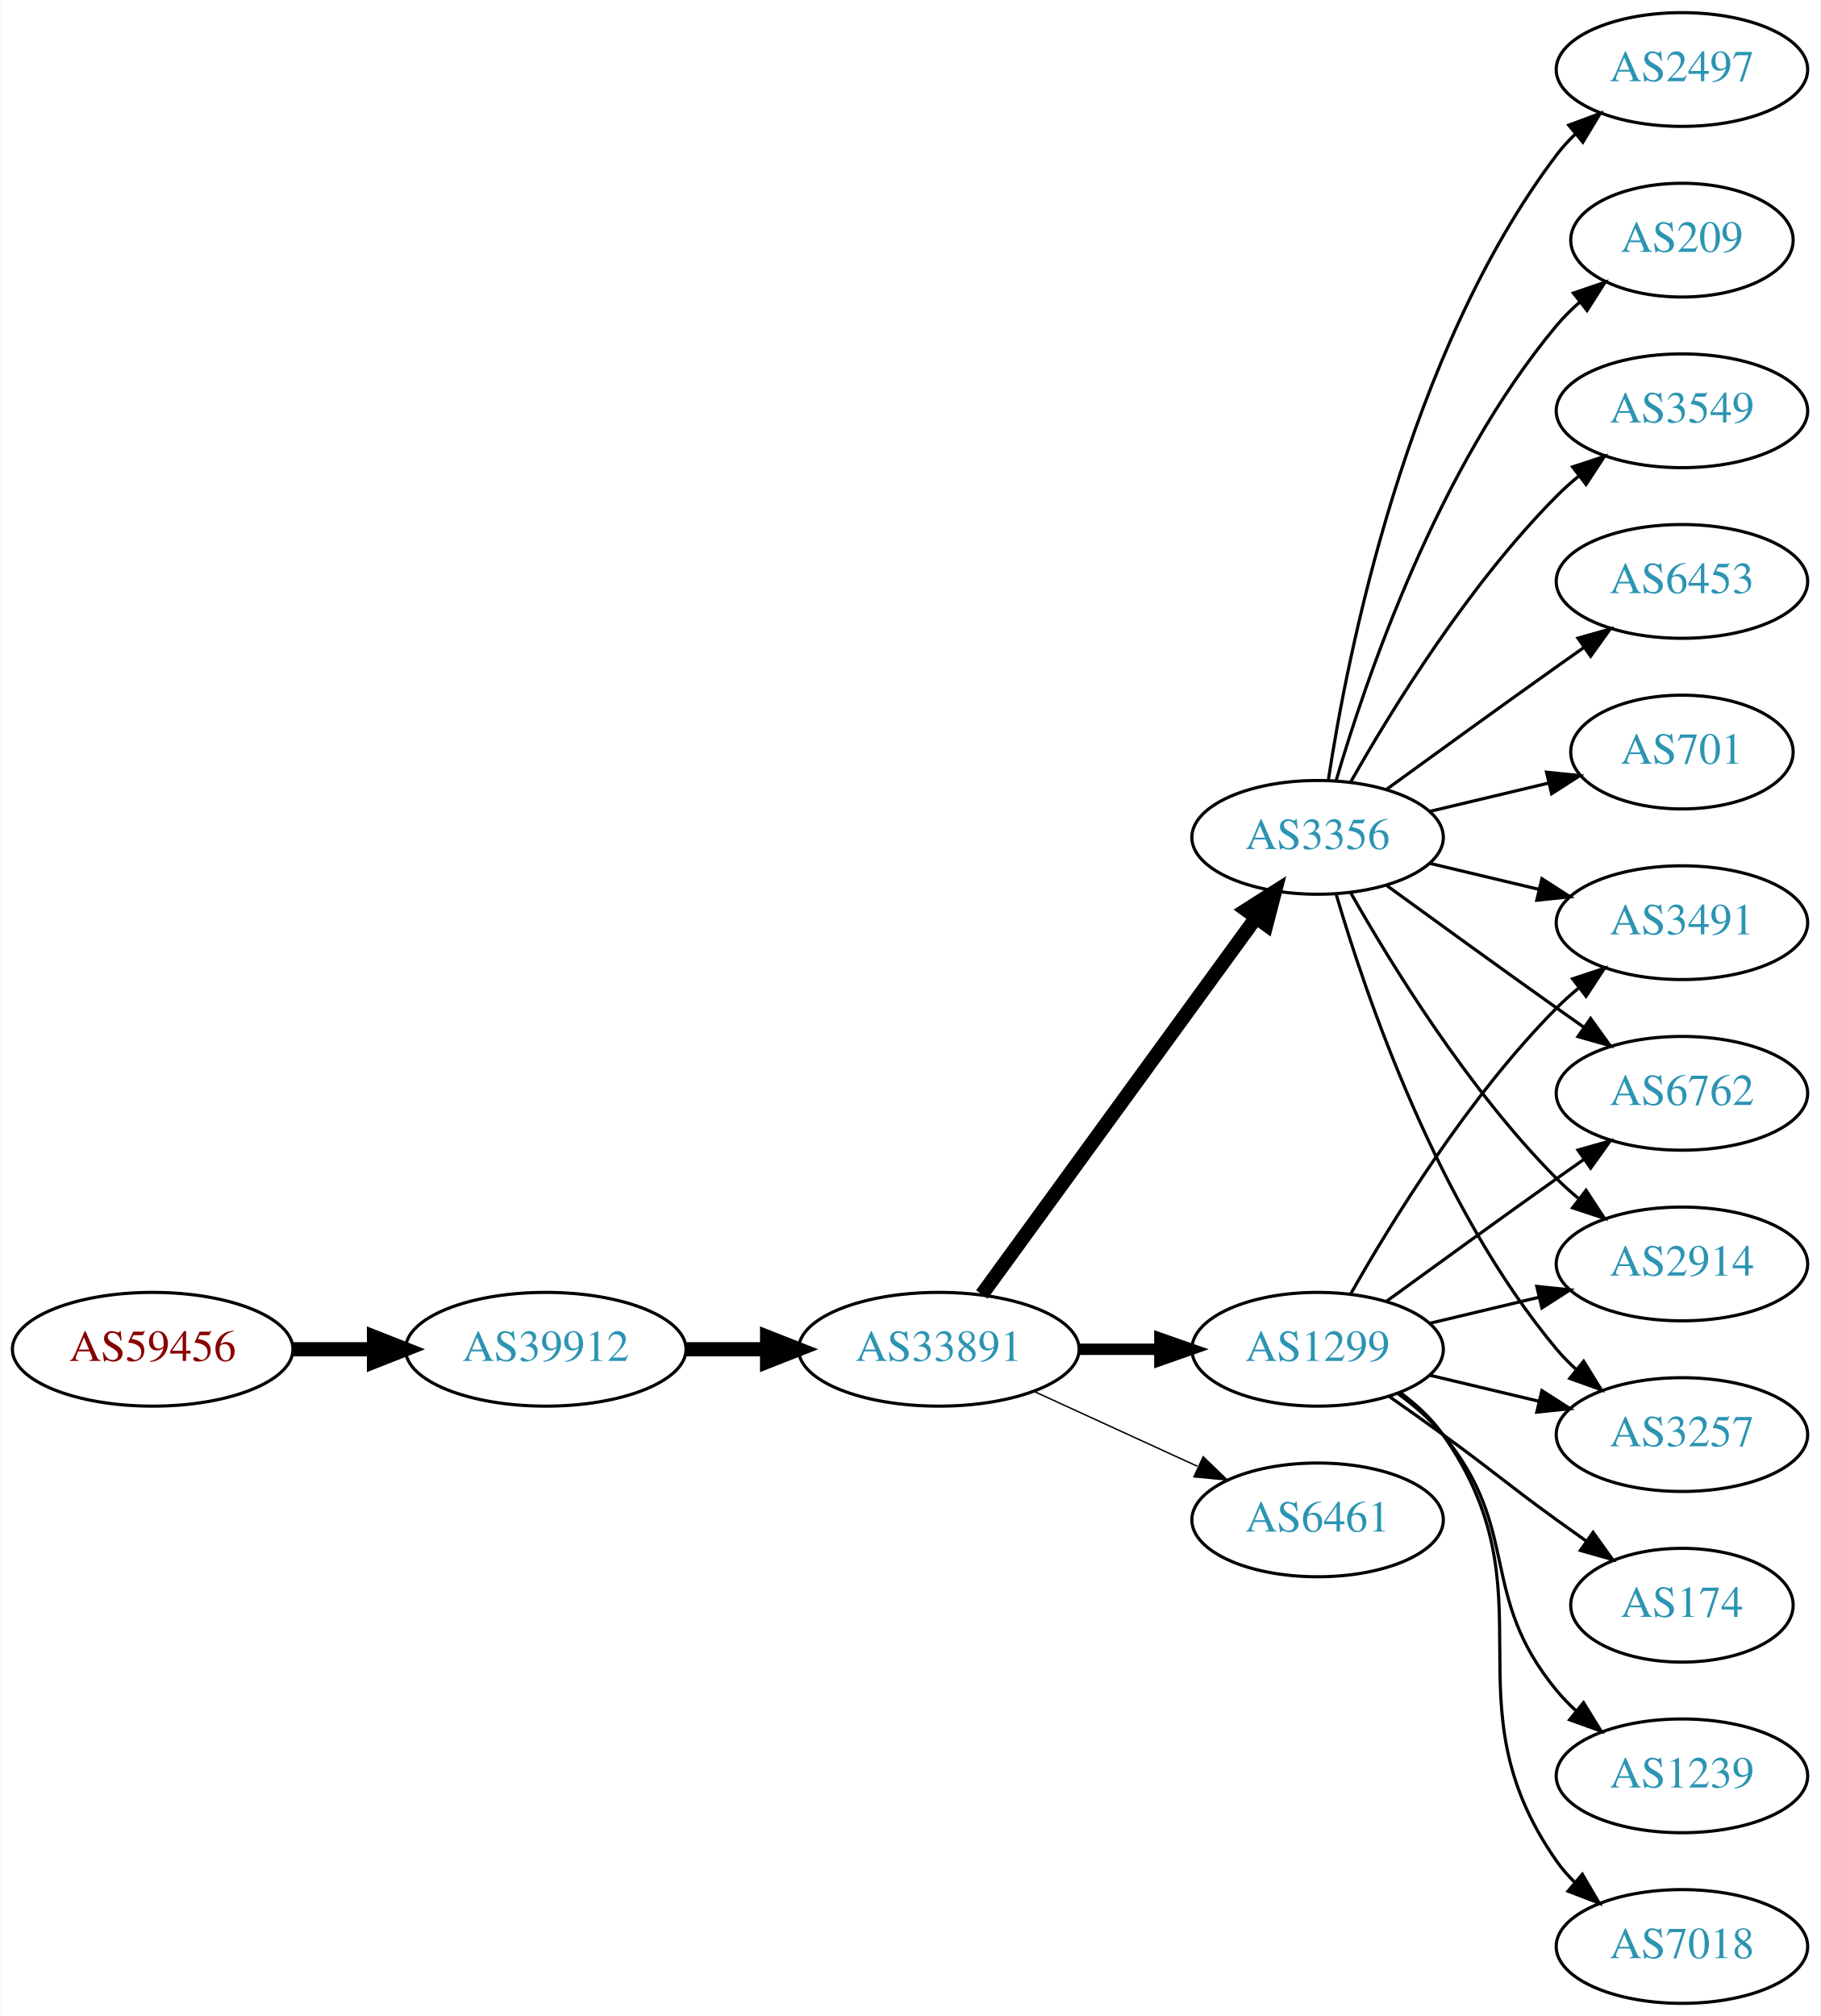
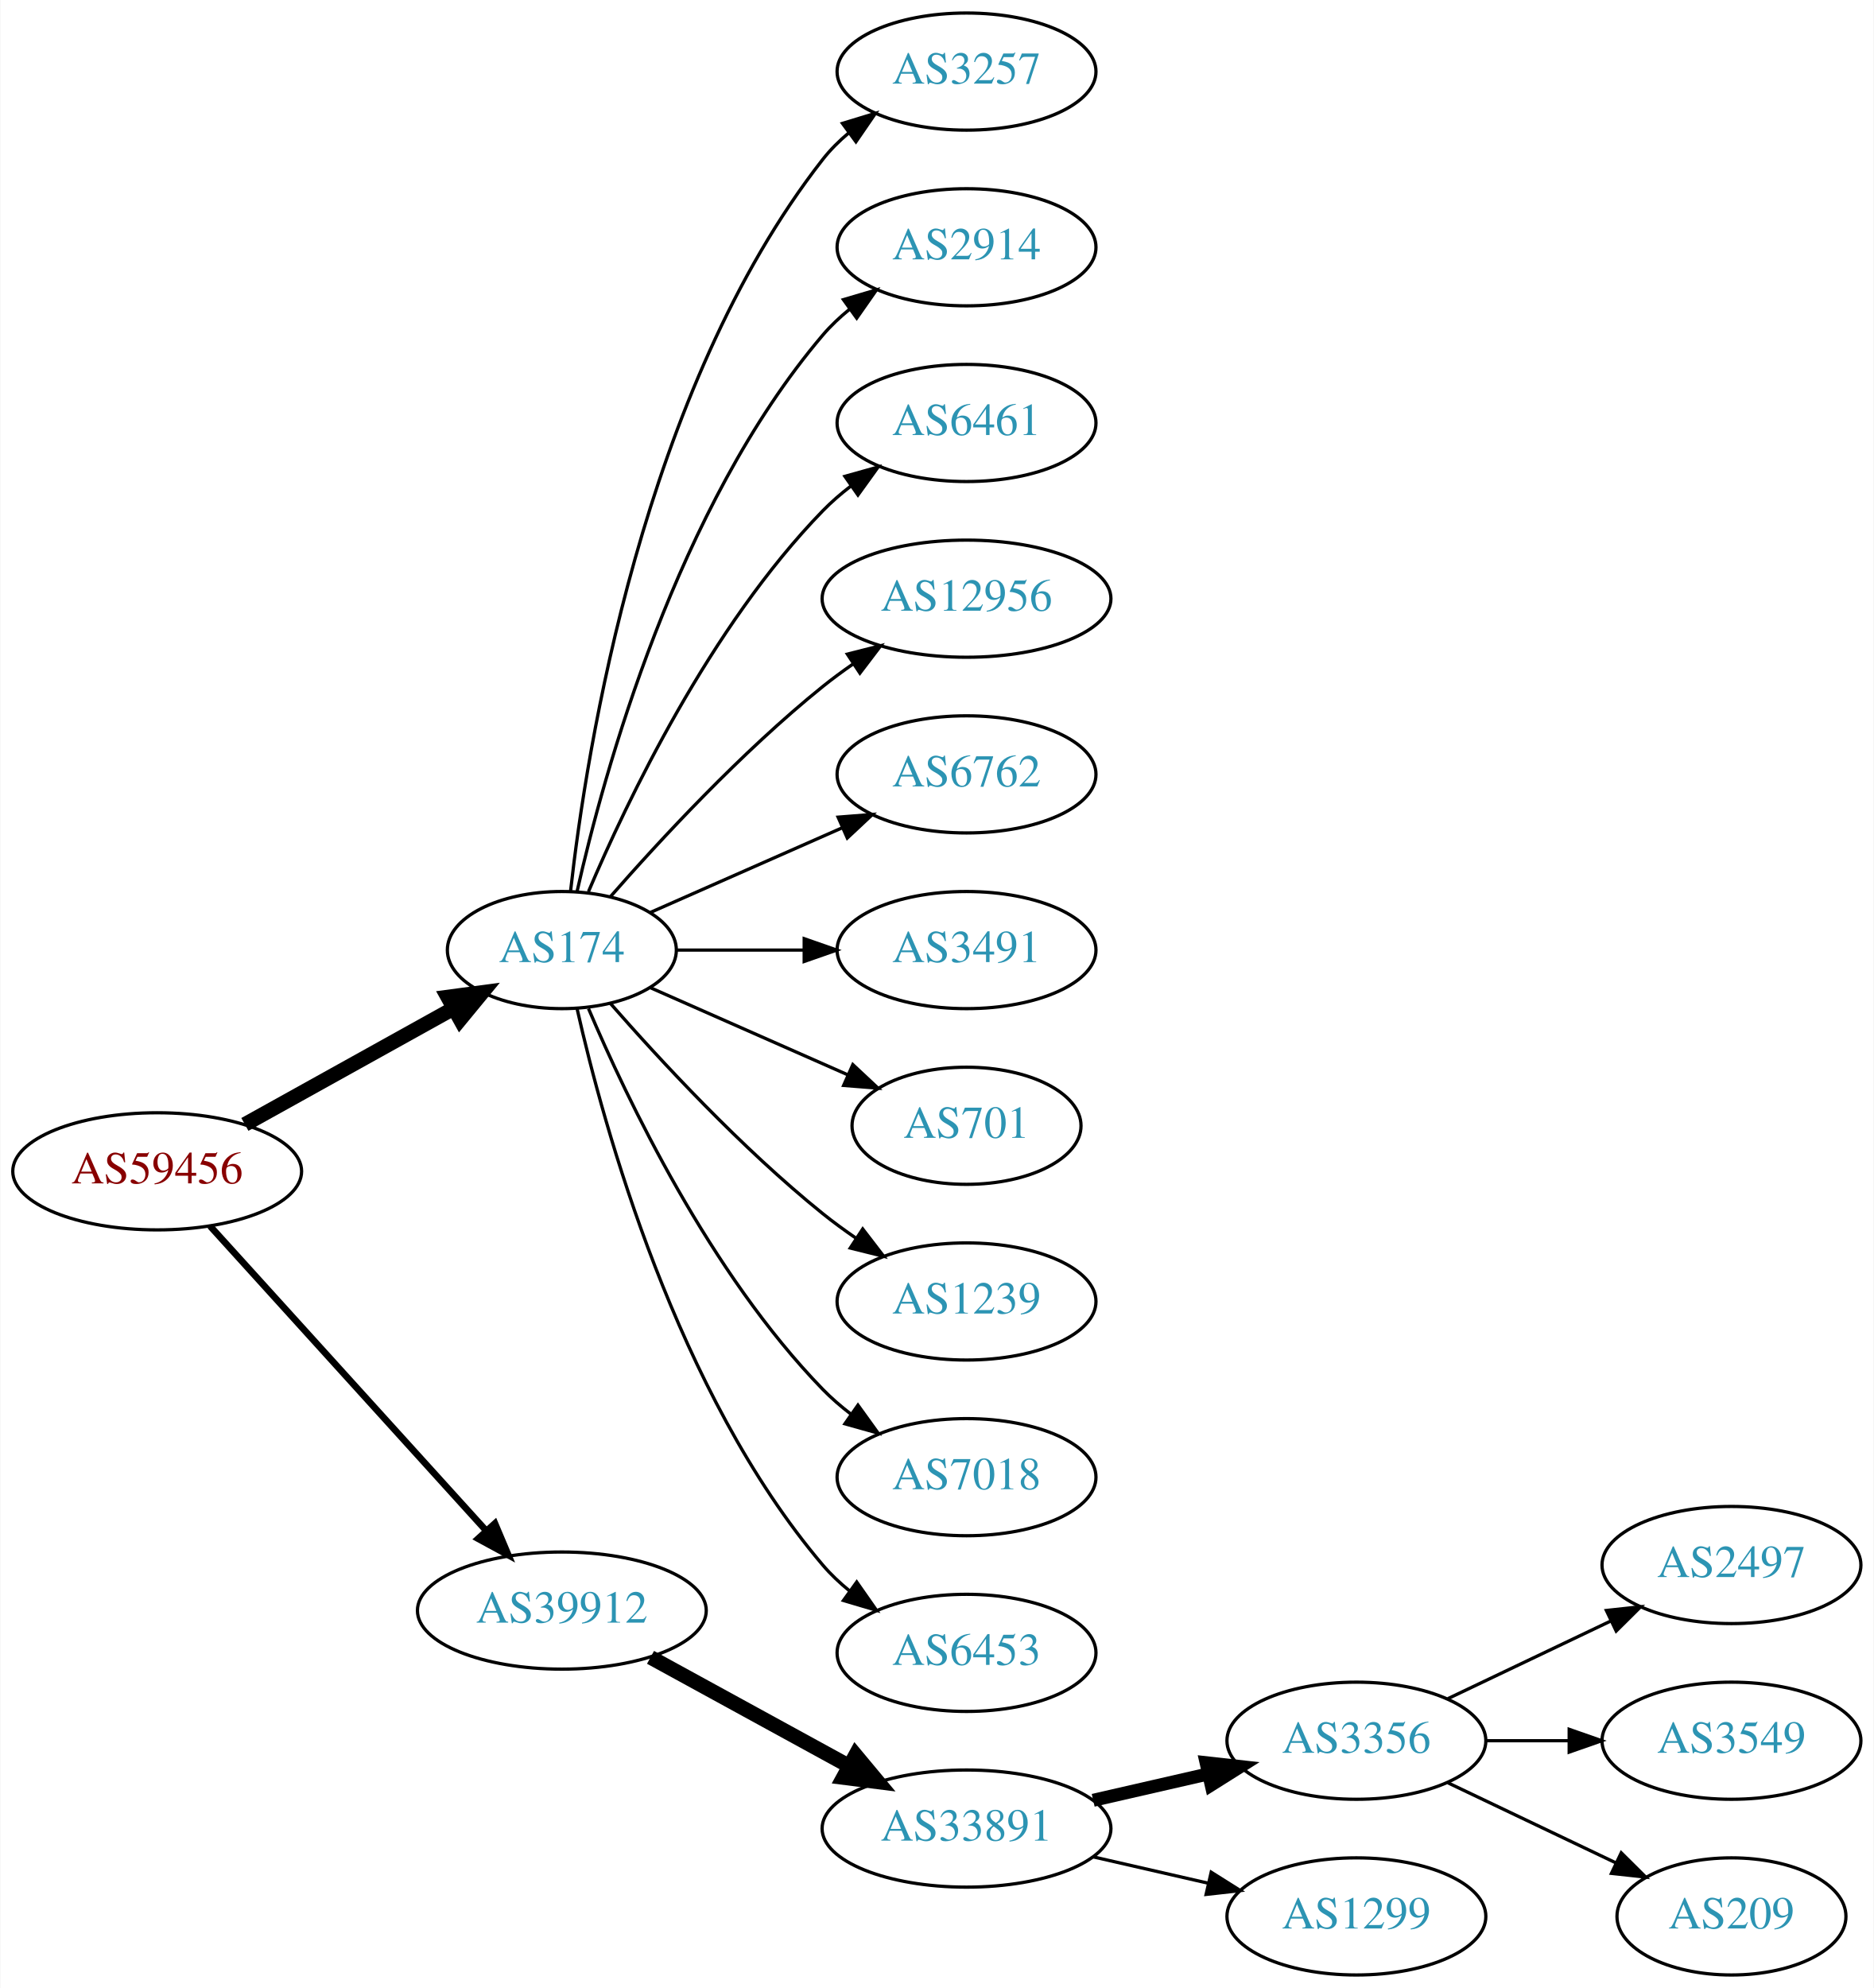
- <svg xmlns="http://www.w3.org/2000/svg" xmlns:xlink="http://www.w3.org/1999/xlink" width="576pt" height="638pt" viewBox="0.00 0.00 575.76 638.00">
-   <g id="graph0" class="graph" transform="scale(1 1) rotate(0) translate(4 634)">
-     <polygon fill="white" stroke="none" points="-4,4 -4,-634 571.762,-634 571.762,4 -4,4" />
+ <svg xmlns="http://www.w3.org/2000/svg" xmlns:xlink="http://www.w3.org/1999/xlink" width="576pt" height="611pt" viewBox="0.00 0.00 575.76 611.00">
+   <g id="graph0" class="graph" transform="scale(1 1) rotate(0) translate(4 607)">
+     <polygon fill="white" stroke="none" points="-4,4 -4,-607 571.762,-607 571.762,4 -4,4" />
    <g id="node1" class="node">
      <g id="a_node1">
        <a xlink:href="/asn/59456" xlink:title="AS59456 ~ Cloud-Brokers IT-Services GmbH [AT]">
-           <ellipse fill="#ffffff" stroke="black" cx="44.196" cy="-207" rx="44.393" ry="18" />
-           <text text-anchor="middle" x="44.196" y="-203.3" font-family="Times,serif" font-size="14.00" fill="#880000">AS59456</text>
+           <ellipse fill="#ffffff" stroke="black" cx="44.196" cy="-247" rx="44.393" ry="18" />
+           <text text-anchor="middle" x="44.196" y="-243.3" font-family="Times,serif" font-size="14.00" fill="#880000">AS59456</text>
        </a>
      </g>
    </g>
    <g id="node2" class="node">
      <g id="a_node2">
-         <a xlink:href="/asn/39912" xlink:title="AS39912 ~ oja.at GmbH [AT]">
-           <ellipse fill="#ffffff" stroke="black" cx="168.588" cy="-207" rx="44.393" ry="18" />
-           <text text-anchor="middle" x="168.588" y="-203.3" font-family="Times,serif" font-size="14.00" fill="#2c94b3">AS39912</text>
+         <a xlink:href="/asn/174" xlink:title="AS174 ~ Cogent Communications [US]">
+           <ellipse fill="#ffffff" stroke="black" cx="168.588" cy="-315" rx="35.194" ry="18" />
+           <text text-anchor="middle" x="168.588" y="-311.3" font-family="Times,serif" font-size="14.00" fill="#2c94b3">AS174</text>
        </a>
      </g>
    </g>
    <g id="edge1" class="edge">
-       <path fill="none" stroke="black" stroke-width="4.5" d="M88.692,-207C96.898,-207 105.569,-207 114.041,-207" />
-       <polygon fill="black" stroke="black" stroke-width="4.5" points="114.233,-210.938 124.233,-207 114.233,-203.063 114.233,-210.938" />
+       <path fill="none" stroke="black" stroke-width="4.5" d="M71.152,-261.421C89.894,-271.834 115.326,-285.964 135.367,-297.098" />
+       <polygon fill="black" stroke="black" stroke-width="4.5" points="133.499,-300.565 144.153,-301.979 137.324,-293.681 133.499,-300.565" />
    </g>
    <g id="node3" class="node">
      <g id="a_node3">
-         <a xlink:href="/asn/33891" xlink:title="AS33891 ~ CORE-BACKBONE GMBH GLOBAL NETWORK [DE]">
-           <ellipse fill="#ffffff" stroke="black" cx="292.98" cy="-207" rx="44.393" ry="18" />
-           <text text-anchor="middle" x="292.98" y="-203.3" font-family="Times,serif" font-size="14.00" fill="#2c94b3">AS33891</text>
+         <a xlink:href="/asn/39912" xlink:title="AS39912 ~ oja.at GmbH [AT]">
+           <ellipse fill="#ffffff" stroke="black" cx="168.588" cy="-112" rx="44.393" ry="18" />
+           <text text-anchor="middle" x="168.588" y="-108.3" font-family="Times,serif" font-size="14.00" fill="#2c94b3">AS39912</text>
        </a>
      </g>
    </g>
    <g id="edge2" class="edge">
-       <path fill="none" stroke="black" stroke-width="4.5" d="M213.084,-207C221.29,-207 229.961,-207 238.434,-207" />
-       <polygon fill="black" stroke="black" stroke-width="4.5" points="238.625,-210.938 248.625,-207 238.625,-203.063 238.625,-210.938" />
+       <path fill="none" stroke="black" stroke-width="2.045" d="M60.45,-230.175C81.796,-206.63 120.718,-163.698 145.31,-136.574" />
+       <polygon fill="black" stroke="black" stroke-width="2.045" points="148.019,-138.796 152.142,-129.037 142.833,-134.095 148.019,-138.796" />
    </g>
    <g id="node4" class="node">
      <g id="a_node4">
-         <a xlink:href="/asn/1299" xlink:title="AS1299 ~ Telia Carrier [EU]">
-           <ellipse fill="#ffffff" stroke="black" cx="412.823" cy="-207" rx="39.794" ry="18" />
-           <text text-anchor="middle" x="412.823" y="-203.3" font-family="Times,serif" font-size="14.00" fill="#2c94b3">AS1299</text>
+         <a xlink:href="/asn/3257" xlink:title="AS3257 ~ GTT [DE]">
+           <ellipse fill="#ffffff" stroke="black" cx="292.98" cy="-585" rx="39.794" ry="18" />
+           <text text-anchor="middle" x="292.98" y="-581.3" font-family="Times,serif" font-size="14.00" fill="#2c94b3">AS3257</text>
        </a>
      </g>
    </g>
    <g id="edge3" class="edge">
-       <path fill="none" stroke="black" stroke-width="3.6" d="M337.191,-207C345.504,-207 354.267,-207 362.749,-207" />
-       <polygon fill="black" stroke="black" stroke-width="3.6" points="362.908,-210.5 372.908,-207 362.908,-203.5 362.908,-210.5" />
+       <path fill="none" stroke="black" d="M171.268,-333.129C176.098,-376.368 193.439,-487.216 248.784,-558 251.099,-560.961 253.836,-563.683 256.791,-566.164" />
+       <polygon fill="black" stroke="black" points="254.847,-569.078 264.982,-572.165 258.985,-563.432 254.847,-569.078" />
    </g>
    <g id="node5" class="node">
      <g id="a_node5">
-         <a xlink:href="/asn/3356" xlink:title="AS3356 ~ Level 3 Parent, LLC [US]">
-           <ellipse fill="#ffffff" stroke="black" cx="412.823" cy="-369" rx="39.794" ry="18" />
-           <text text-anchor="middle" x="412.823" y="-365.3" font-family="Times,serif" font-size="14.00" fill="#2c94b3">AS3356</text>
+         <a xlink:href="/asn/2914" xlink:title="AS2914 ~ NTT America, Inc. [US]">
+           <ellipse fill="#ffffff" stroke="black" cx="292.98" cy="-531" rx="39.794" ry="18" />
+           <text text-anchor="middle" x="292.98" y="-527.3" font-family="Times,serif" font-size="14.00" fill="#2c94b3">AS2914</text>
        </a>
      </g>
    </g>
    <g id="edge4" class="edge">
-       <path fill="none" stroke="black" stroke-width="4.5" d="M306.592,-224.337C327.412,-252.96 369.075,-310.233 393.264,-343.486" />
-       <polygon fill="black" stroke="black" stroke-width="4.5" points="390.236,-346.017 399.302,-351.788 396.604,-341.385 390.236,-346.017" />
+       <path fill="none" stroke="black" d="M173.282,-333.075C181.422,-369.148 203.855,-451.14 248.784,-504 251.219,-506.864 254.035,-509.521 257.04,-511.961" />
+       <polygon fill="black" stroke="black" points="255.139,-514.905 265.3,-517.906 259.228,-509.224 255.139,-514.905" />
    </g>
    <g id="node6" class="node">
      <g id="a_node6">
        <a xlink:href="/asn/6461" xlink:title="AS6461 ~ Zayo Bandwidth [US]">
-           <ellipse fill="#ffffff" stroke="black" cx="412.823" cy="-153" rx="39.794" ry="18" />
-           <text text-anchor="middle" x="412.823" y="-149.3" font-family="Times,serif" font-size="14.00" fill="#2c94b3">AS6461</text>
+           <ellipse fill="#ffffff" stroke="black" cx="292.98" cy="-477" rx="39.794" ry="18" />
+           <text text-anchor="middle" x="292.98" y="-473.3" font-family="Times,serif" font-size="14.00" fill="#2c94b3">AS6461</text>
        </a>
      </g>
    </g>
    <g id="edge5" class="edge">
-       <path fill="none" stroke="black" stroke-width="0.45" d="M323.11,-193.652C338.721,-186.498 358.119,-177.609 374.791,-169.97" />
-       <polygon fill="black" stroke="black" stroke-width="0.45" points="376.61,-172.986 384.243,-165.638 373.694,-166.622 376.61,-172.986" />
+       <path fill="none" stroke="black" d="M176.779,-332.975C188.546,-360.682 214.12,-414.348 248.784,-450 251.404,-452.695 254.345,-455.239 257.428,-457.608" />
+       <polygon fill="black" stroke="black" points="255.594,-460.597 265.796,-463.455 259.603,-454.859 255.594,-460.597" />
    </g>
    <g id="node7" class="node">
      <g id="a_node7">
-         <a xlink:href="/asn/2914" xlink:title="AS2914 ~ NTT America, Inc. [US]">
-           <ellipse fill="#ffffff" stroke="black" cx="528.116" cy="-234" rx="39.794" ry="18" />
-           <text text-anchor="middle" x="528.116" y="-230.3" font-family="Times,serif" font-size="14.00" fill="#2c94b3">AS2914</text>
+         <a xlink:href="/asn/12956" xlink:title="AS12956 ~ TELXIUS [ES]">
+           <ellipse fill="#ffffff" stroke="black" cx="292.98" cy="-423" rx="44.393" ry="18" />
+           <text text-anchor="middle" x="292.98" y="-419.3" font-family="Times,serif" font-size="14.00" fill="#2c94b3">AS12956</text>
        </a>
      </g>
    </g>
    <g id="edge6" class="edge">
-       <path fill="none" stroke="black" d="M448.43,-215.248C459.301,-217.838 471.456,-220.735 482.898,-223.462" />
-       <polygon fill="black" stroke="black" points="482.182,-226.889 492.721,-225.803 483.804,-220.08 482.182,-226.889" />
+       <path fill="none" stroke="black" d="M183.462,-331.345C198.532,-348.559 223.81,-375.901 248.784,-396 251.712,-398.357 254.859,-400.675 258.07,-402.902" />
+       <polygon fill="black" stroke="black" points="256.346,-405.958 266.618,-408.552 260.206,-400.118 256.346,-405.958" />
    </g>
    <g id="node8" class="node">
      <g id="a_node8">
-         <a xlink:href="/asn/3257" xlink:title="AS3257 ~ GTT [DE]">
-           <ellipse fill="#ffffff" stroke="black" cx="528.116" cy="-180" rx="39.794" ry="18" />
-           <text text-anchor="middle" x="528.116" y="-176.3" font-family="Times,serif" font-size="14.00" fill="#2c94b3">AS3257</text>
+         <a xlink:href="/asn/6762" xlink:title="AS6762 ~ TELECOM ITALIA SPARKLE S.p.A. [IT]">
+           <ellipse fill="#ffffff" stroke="black" cx="292.98" cy="-369" rx="39.794" ry="18" />
+           <text text-anchor="middle" x="292.98" y="-365.3" font-family="Times,serif" font-size="14.00" fill="#2c94b3">AS6762</text>
        </a>
      </g>
    </g>
    <g id="edge7" class="edge">
-       <path fill="none" stroke="black" d="M448.43,-198.752C459.301,-196.162 471.456,-193.265 482.898,-190.538" />
-       <polygon fill="black" stroke="black" points="483.804,-193.92 492.721,-188.197 482.182,-187.111 483.804,-193.92" />
+       <path fill="none" stroke="black" d="M195.844,-326.584C213.03,-334.167 235.743,-344.188 254.777,-352.586" />
+       <polygon fill="black" stroke="black" points="253.503,-355.849 264.065,-356.684 256.329,-349.445 253.503,-355.849" />
    </g>
    <g id="node9" class="node">
      <g id="a_node9">
-         <a xlink:href="/asn/174" xlink:title="AS174 ~ Cogent Communications [US]">
-           <ellipse fill="#ffffff" stroke="black" cx="528.116" cy="-126" rx="35.194" ry="18" />
-           <text text-anchor="middle" x="528.116" y="-122.3" font-family="Times,serif" font-size="14.00" fill="#2c94b3">AS174</text>
+         <a xlink:href="/asn/3491" xlink:title="AS3491 ~ PCCW Global, Inc. [US]">
+           <ellipse fill="#ffffff" stroke="black" cx="292.98" cy="-315" rx="39.794" ry="18" />
+           <text text-anchor="middle" x="292.98" y="-311.3" font-family="Times,serif" font-size="14.00" fill="#2c94b3">AS3491</text>
        </a>
      </g>
    </g>
    <g id="edge8" class="edge">
-       <path fill="none" stroke="black" d="M435.58,-191.991C441.114,-188.121 447.033,-183.936 452.469,-180 468.669,-168.271 472.27,-164.729 488.469,-153 491.498,-150.807 494.677,-148.537 497.856,-146.287" />
-       <polygon fill="black" stroke="black" points="499.998,-149.059 506.166,-140.445 495.972,-143.333 499.998,-149.059" />
+       <path fill="none" stroke="black" d="M204.007,-315C216.058,-315 229.834,-315 242.852,-315" />
+       <polygon fill="black" stroke="black" points="243.081,-318.5 253.081,-315 243.081,-311.5 243.081,-318.5" />
    </g>
    <g id="node10" class="node">
      <g id="a_node10">
-         <a xlink:href="/asn/3491" xlink:title="AS3491 ~ PCCW Global, Inc. [US]">
-           <ellipse fill="#ffffff" stroke="black" cx="528.116" cy="-342" rx="39.794" ry="18" />
-           <text text-anchor="middle" x="528.116" y="-338.3" font-family="Times,serif" font-size="14.00" fill="#2c94b3">AS3491</text>
+         <a xlink:href="/asn/701" xlink:title="AS701 ~ UUNET [US]">
+           <ellipse fill="#ffffff" stroke="black" cx="292.98" cy="-261" rx="35.194" ry="18" />
+           <text text-anchor="middle" x="292.98" y="-257.3" font-family="Times,serif" font-size="14.00" fill="#2c94b3">AS701</text>
        </a>
      </g>
    </g>
    <g id="edge9" class="edge">
-       <path fill="none" stroke="black" d="M423.283,-224.49C436.065,-247.096 460.497,-286.886 488.469,-315 490.58,-317.121 492.876,-319.188 495.262,-321.171" />
-       <polygon fill="black" stroke="black" points="493.514,-324.242 503.577,-327.556 497.777,-318.69 493.514,-324.242" />
+       <path fill="none" stroke="black" d="M195.844,-303.416C213.51,-295.621 237.018,-285.25 256.366,-276.713" />
+       <polygon fill="black" stroke="black" points="258.031,-279.804 265.768,-272.565 255.206,-273.4 258.031,-279.804" />
    </g>
    <g id="node11" class="node">
      <g id="a_node11">
        <a xlink:href="/asn/1239" xlink:title="AS1239 ~ Sprint [US]">
-           <ellipse fill="#ffffff" stroke="black" cx="528.116" cy="-72" rx="39.794" ry="18" />
-           <text text-anchor="middle" x="528.116" y="-68.3" font-family="Times,serif" font-size="14.00" fill="#2c94b3">AS1239</text>
+           <ellipse fill="#ffffff" stroke="black" cx="292.98" cy="-207" rx="39.794" ry="18" />
+           <text text-anchor="middle" x="292.98" y="-203.3" font-family="Times,serif" font-size="14.00" fill="#2c94b3">AS1239</text>
        </a>
      </g>
    </g>
    <g id="edge10" class="edge">
-       <path fill="none" stroke="black" d="M438.404,-192.844C443.498,-189.128 448.512,-184.799 452.469,-180 477.534,-149.606 463.405,-129.394 488.469,-99 490.325,-96.751 492.412,-94.604 494.631,-92.576" />
-       <polygon fill="black" stroke="black" points="496.979,-95.177 502.535,-86.156 492.566,-89.744 496.979,-95.177" />
+       <path fill="none" stroke="black" d="M183.462,-298.655C198.532,-281.441 223.81,-254.099 248.784,-234 252.04,-231.38 255.565,-228.808 259.149,-226.354" />
+       <polygon fill="black" stroke="black" points="261.068,-229.281 267.522,-220.879 257.237,-223.423 261.068,-229.281" />
    </g>
    <g id="node12" class="node">
      <g id="a_node12">
        <a xlink:href="/asn/7018" xlink:title="AS7018 ~ AT&amp;T Services, Inc. [US]">
-           <ellipse fill="#ffffff" stroke="black" cx="528.116" cy="-18" rx="39.794" ry="18" />
-           <text text-anchor="middle" x="528.116" y="-14.3" font-family="Times,serif" font-size="14.00" fill="#2c94b3">AS7018</text>
+           <ellipse fill="#ffffff" stroke="black" cx="292.98" cy="-153" rx="39.794" ry="18" />
+           <text text-anchor="middle" x="292.98" y="-149.3" font-family="Times,serif" font-size="14.00" fill="#2c94b3">AS7018</text>
        </a>
      </g>
    </g>
    <g id="edge11" class="edge">
-       <path fill="none" stroke="black" d="M438.982,-193.284C444.047,-189.545 448.902,-185.096 452.469,-180 488.083,-129.131 452.856,-95.869 488.469,-45 490.142,-42.611 492.097,-40.365 494.224,-38.267" />
-       <polygon fill="black" stroke="black" points="496.589,-40.851 501.957,-31.716 492.064,-35.51 496.589,-40.851" />
+       <path fill="none" stroke="black" d="M176.779,-297.025C188.546,-269.318 214.12,-215.652 248.784,-180 251.404,-177.305 254.345,-174.761 257.428,-172.392" />
+       <polygon fill="black" stroke="black" points="259.603,-175.141 265.796,-166.545 255.594,-169.403 259.603,-175.141" />
    </g>
    <g id="node13" class="node">
      <g id="a_node13">
-         <a xlink:href="/asn/6762" xlink:title="AS6762 ~ TELECOM ITALIA SPARKLE S.p.A. [IT]">
-           <ellipse fill="#ffffff" stroke="black" cx="528.116" cy="-288" rx="39.794" ry="18" />
-           <text text-anchor="middle" x="528.116" y="-284.3" font-family="Times,serif" font-size="14.00" fill="#2c94b3">AS6762</text>
+         <a xlink:href="/asn/6453" xlink:title="AS6453 ~ TATA COMMUNICATIONS (AMERICA) INC [US]">
+           <ellipse fill="#ffffff" stroke="black" cx="292.98" cy="-99" rx="39.794" ry="18" />
+           <text text-anchor="middle" x="292.98" y="-95.3" font-family="Times,serif" font-size="14.00" fill="#2c94b3">AS6453</text>
        </a>
      </g>
    </g>
    <g id="edge12" class="edge">
-       <path fill="none" stroke="black" d="M434.671,-222.222C449.605,-233.091 470.219,-248.025 488.469,-261 491.29,-263.005 494.233,-265.085 497.181,-267.159" />
-       <polygon fill="black" stroke="black" points="495.208,-270.05 505.406,-272.926 499.227,-264.319 495.208,-270.05" />
-     </g>
-     <g id="edge17" class="edge">
-       <path fill="none" stroke="black" d="M423.283,-351.51C436.065,-328.904 460.497,-289.114 488.469,-261 490.58,-258.879 492.876,-256.812 495.262,-254.829" />
-       <polygon fill="black" stroke="black" points="497.777,-257.31 503.577,-248.444 493.514,-251.758 497.777,-257.31" />
-     </g>
-     <g id="edge19" class="edge">
-       <path fill="none" stroke="black" d="M418.697,-350.998C428.011,-319.156 450.828,-252.019 488.469,-207 490.34,-204.763 492.438,-202.626 494.664,-200.604" />
-       <polygon fill="black" stroke="black" points="497.011,-203.207 502.583,-194.196 492.608,-197.766 497.011,-203.207" />
-     </g>
-     <g id="edge21" class="edge">
-       <path fill="none" stroke="black" d="M448.43,-360.752C459.301,-358.162 471.456,-355.265 482.898,-352.538" />
-       <polygon fill="black" stroke="black" points="483.804,-355.92 492.721,-350.197 482.182,-349.111 483.804,-355.92" />
-     </g>
-     <g id="edge15" class="edge">
-       <path fill="none" stroke="black" d="M434.671,-353.778C449.605,-342.909 470.219,-327.975 488.469,-315 491.29,-312.995 494.233,-310.915 497.181,-308.841" />
-       <polygon fill="black" stroke="black" points="499.227,-311.681 505.406,-303.074 495.208,-305.95 499.227,-311.681" />
+       <path fill="none" stroke="black" d="M173.282,-296.925C181.422,-260.852 203.855,-178.86 248.784,-126 251.219,-123.136 254.035,-120.479 257.04,-118.039" />
+       <polygon fill="black" stroke="black" points="259.228,-120.776 265.3,-112.094 255.139,-115.095 259.228,-120.776" />
    </g>
    <g id="node14" class="node">
      <g id="a_node14">
-         <a xlink:href="/asn/209" xlink:title="AS209 ~ CenturyLink Communications, LLC [US]">
-           <ellipse fill="#ffffff" stroke="black" cx="528.116" cy="-558" rx="35.194" ry="18" />
-           <text text-anchor="middle" x="528.116" y="-554.3" font-family="Times,serif" font-size="14.00" fill="#2c94b3">AS209</text>
+         <a xlink:href="/asn/33891" xlink:title="AS33891 ~ CORE-BACKBONE GMBH GLOBAL NETWORK [DE]">
+           <ellipse fill="#ffffff" stroke="black" cx="292.98" cy="-45" rx="44.393" ry="18" />
+           <text text-anchor="middle" x="292.98" y="-41.3" font-family="Times,serif" font-size="14.00" fill="#2c94b3">AS33891</text>
        </a>
      </g>
    </g>
    <g id="edge13" class="edge">
-       <path fill="none" stroke="black" d="M418.697,-387.002C428.011,-418.844 450.828,-485.981 488.469,-531 490.622,-533.574 493.076,-536.017 495.681,-538.303" />
-       <polygon fill="black" stroke="black" points="493.764,-541.249 503.791,-544.672 498.088,-535.743 493.764,-541.249" />
+       <path fill="none" stroke="black" stroke-width="4.5" d="M195.844,-97.627C213.672,-87.868 237.448,-74.852 256.895,-64.207" />
+       <polygon fill="black" stroke="black" stroke-width="4.5" points="258.887,-67.605 265.768,-59.349 255.105,-60.697 258.887,-67.605" />
    </g>
    <g id="node15" class="node">
      <g id="a_node15">
-         <a xlink:href="/asn/3549" xlink:title="AS3549 ~ Level 3 Parent, LLC [US]">
-           <ellipse fill="#ffffff" stroke="black" cx="528.116" cy="-504" rx="39.794" ry="18" />
-           <text text-anchor="middle" x="528.116" y="-500.3" font-family="Times,serif" font-size="14.00" fill="#2c94b3">AS3549</text>
+         <a xlink:href="/asn/3356" xlink:title="AS3356 ~ Level 3 Parent, LLC [US]">
+           <ellipse fill="#ffffff" stroke="black" cx="412.823" cy="-72" rx="39.794" ry="18" />
+           <text text-anchor="middle" x="412.823" y="-68.3" font-family="Times,serif" font-size="14.00" fill="#2c94b3">AS3356</text>
        </a>
      </g>
    </g>
    <g id="edge14" class="edge">
-       <path fill="none" stroke="black" d="M423.283,-386.49C436.065,-409.096 460.497,-448.886 488.469,-477 490.58,-479.121 492.876,-481.188 495.262,-483.171" />
-       <polygon fill="black" stroke="black" points="493.514,-486.242 503.577,-489.556 497.777,-480.69 493.514,-486.242" />
+       <path fill="none" stroke="black" stroke-width="4" d="M331.915,-53.692C343.156,-56.267 355.568,-59.111 367.192,-61.774" />
+       <polygon fill="black" stroke="black" stroke-width="4" points="366.624,-65.235 377.153,-64.056 368.188,-58.411 366.624,-65.235" />
    </g>
    <g id="node16" class="node">
      <g id="a_node16">
-         <a xlink:href="/asn/6453" xlink:title="AS6453 ~ TATA COMMUNICATIONS (AMERICA) INC [US]">
-           <ellipse fill="#ffffff" stroke="black" cx="528.116" cy="-450" rx="39.794" ry="18" />
-           <text text-anchor="middle" x="528.116" y="-446.3" font-family="Times,serif" font-size="14.00" fill="#2c94b3">AS6453</text>
-         </a>
-       </g>
-     </g>
-     <g id="edge16" class="edge">
-       <path fill="none" stroke="black" d="M434.671,-384.222C449.605,-395.091 470.219,-410.025 488.469,-423 491.29,-425.005 494.233,-427.085 497.181,-429.159" />
-       <polygon fill="black" stroke="black" points="495.208,-432.05 505.406,-434.926 499.227,-426.319 495.208,-432.05" />
+         <a xlink:href="/asn/1299" xlink:title="AS1299 ~ Telia Carrier [EU]">
+           <ellipse fill="#ffffff" stroke="black" cx="412.823" cy="-18" rx="39.794" ry="18" />
+           <text text-anchor="middle" x="412.823" y="-14.3" font-family="Times,serif" font-size="14.00" fill="#2c94b3">AS1299</text>
+         </a>
+       </g>
+     </g>
+     <g id="edge15" class="edge">
+       <path fill="none" stroke="black" d="M331.915,-36.308C343.156,-33.733 355.568,-30.889 367.192,-28.226" />
+       <polygon fill="black" stroke="black" points="368.188,-31.588 377.153,-25.944 366.624,-24.765 368.188,-31.588" />
    </g>
    <g id="node17" class="node">
      <g id="a_node17">
-         <a xlink:href="/asn/701" xlink:title="AS701 ~ UUNET [US]">
-           <ellipse fill="#ffffff" stroke="black" cx="528.116" cy="-396" rx="35.194" ry="18" />
-           <text text-anchor="middle" x="528.116" y="-392.3" font-family="Times,serif" font-size="14.00" fill="#2c94b3">AS701</text>
-         </a>
-       </g>
-     </g>
-     <g id="edge18" class="edge">
-       <path fill="none" stroke="black" d="M448.43,-377.248C460.225,-380.058 473.529,-383.229 485.797,-386.153" />
-       <polygon fill="black" stroke="black" points="485.263,-389.624 495.802,-388.537 486.886,-382.814 485.263,-389.624" />
+         <a xlink:href="/asn/2497" xlink:title="AS2497 ~ Internet Initiative Japan Inc. [JP]">
+           <ellipse fill="#ffffff" stroke="black" cx="528.116" cy="-126" rx="39.794" ry="18" />
+           <text text-anchor="middle" x="528.116" y="-122.3" font-family="Times,serif" font-size="14.00" fill="#2c94b3">AS2497</text>
+         </a>
+       </g>
+     </g>
+     <g id="edge16" class="edge">
+       <path fill="none" stroke="black" d="M440.959,-84.934C455.953,-92.081 474.774,-101.052 490.998,-108.785" />
+       <polygon fill="black" stroke="black" points="489.668,-112.028 500.201,-113.171 492.68,-105.709 489.668,-112.028" />
    </g>
    <g id="node18" class="node">
      <g id="a_node18">
-         <a xlink:href="/asn/2497" xlink:title="AS2497 ~ Internet Initiative Japan Inc. [JP]">
-           <ellipse fill="#ffffff" stroke="black" cx="528.116" cy="-612" rx="39.794" ry="18" />
-           <text text-anchor="middle" x="528.116" y="-608.3" font-family="Times,serif" font-size="14.00" fill="#2c94b3">AS2497</text>
-         </a>
-       </g>
-     </g>
-     <g id="edge20" class="edge">
-       <path fill="none" stroke="black" d="M416.2,-386.986C422.173,-426.422 440.884,-521.995 488.469,-585 490.227,-587.327 492.243,-589.529 494.413,-591.596" />
-       <polygon fill="black" stroke="black" points="492.298,-594.389 502.226,-598.088 496.772,-589.005 492.298,-594.389" />
+         <a xlink:href="/asn/3549" xlink:title="AS3549 ~ Level 3 Parent, LLC [US]">
+           <ellipse fill="#ffffff" stroke="black" cx="528.116" cy="-72" rx="39.794" ry="18" />
+           <text text-anchor="middle" x="528.116" y="-68.3" font-family="Times,serif" font-size="14.00" fill="#2c94b3">AS3549</text>
+         </a>
+       </g>
+     </g>
+     <g id="edge17" class="edge">
+       <path fill="none" stroke="black" d="M452.495,-72C460.698,-72 469.462,-72 477.994,-72" />
+       <polygon fill="black" stroke="black" points="478.233,-75.5 488.233,-72 478.233,-68.5 478.233,-75.5" />
+     </g>
+     <g id="node19" class="node">
+       <g id="a_node19">
+         <a xlink:href="/asn/209" xlink:title="AS209 ~ CenturyLink Communications, LLC [US]">
+           <ellipse fill="#ffffff" stroke="black" cx="528.116" cy="-18" rx="35.194" ry="18" />
+           <text text-anchor="middle" x="528.116" y="-14.3" font-family="Times,serif" font-size="14.00" fill="#2c94b3">AS209</text>
+         </a>
+       </g>
+     </g>
+     <g id="edge18" class="edge">
+       <path fill="none" stroke="black" d="M440.959,-59.066C456.391,-51.71 475.877,-42.423 492.412,-34.541" />
+       <polygon fill="black" stroke="black" points="494.232,-37.551 501.754,-30.089 491.221,-31.232 494.232,-37.551" />
    </g>
  </g>
</svg>
